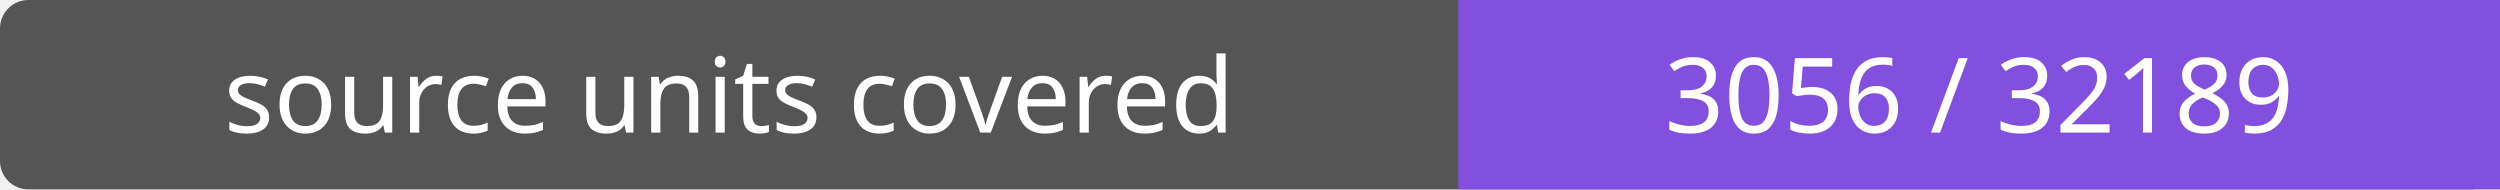
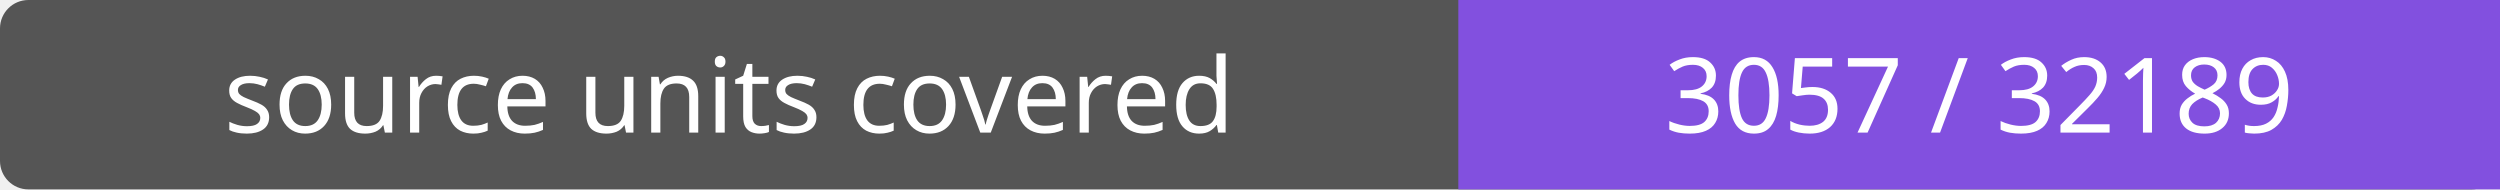
- <svg xmlns="http://www.w3.org/2000/svg" width="264" height="20" role="img" aria-label="source units covered: 3056 / 32189">
+ <svg xmlns="http://www.w3.org/2000/svg" width="264" height="20" role="img" aria-label="source units covered: 3057 / 32189">
  <rect width="264" height="20" rx="3" fill="#555" />
  <path fill="#8250df" d="M154 0h110v20H154z" />
  <g fill="#fff" text-anchor="middle" font-family="Verdana,sans-serif" font-size="11">
    <text x="77.0" y="14">source units covered</text>
-     <text x="209.0" y="14">3056 / 32189</text>
+     <text x="209.0" y="14">3057 / 32189</text>
  </g>
</svg>
